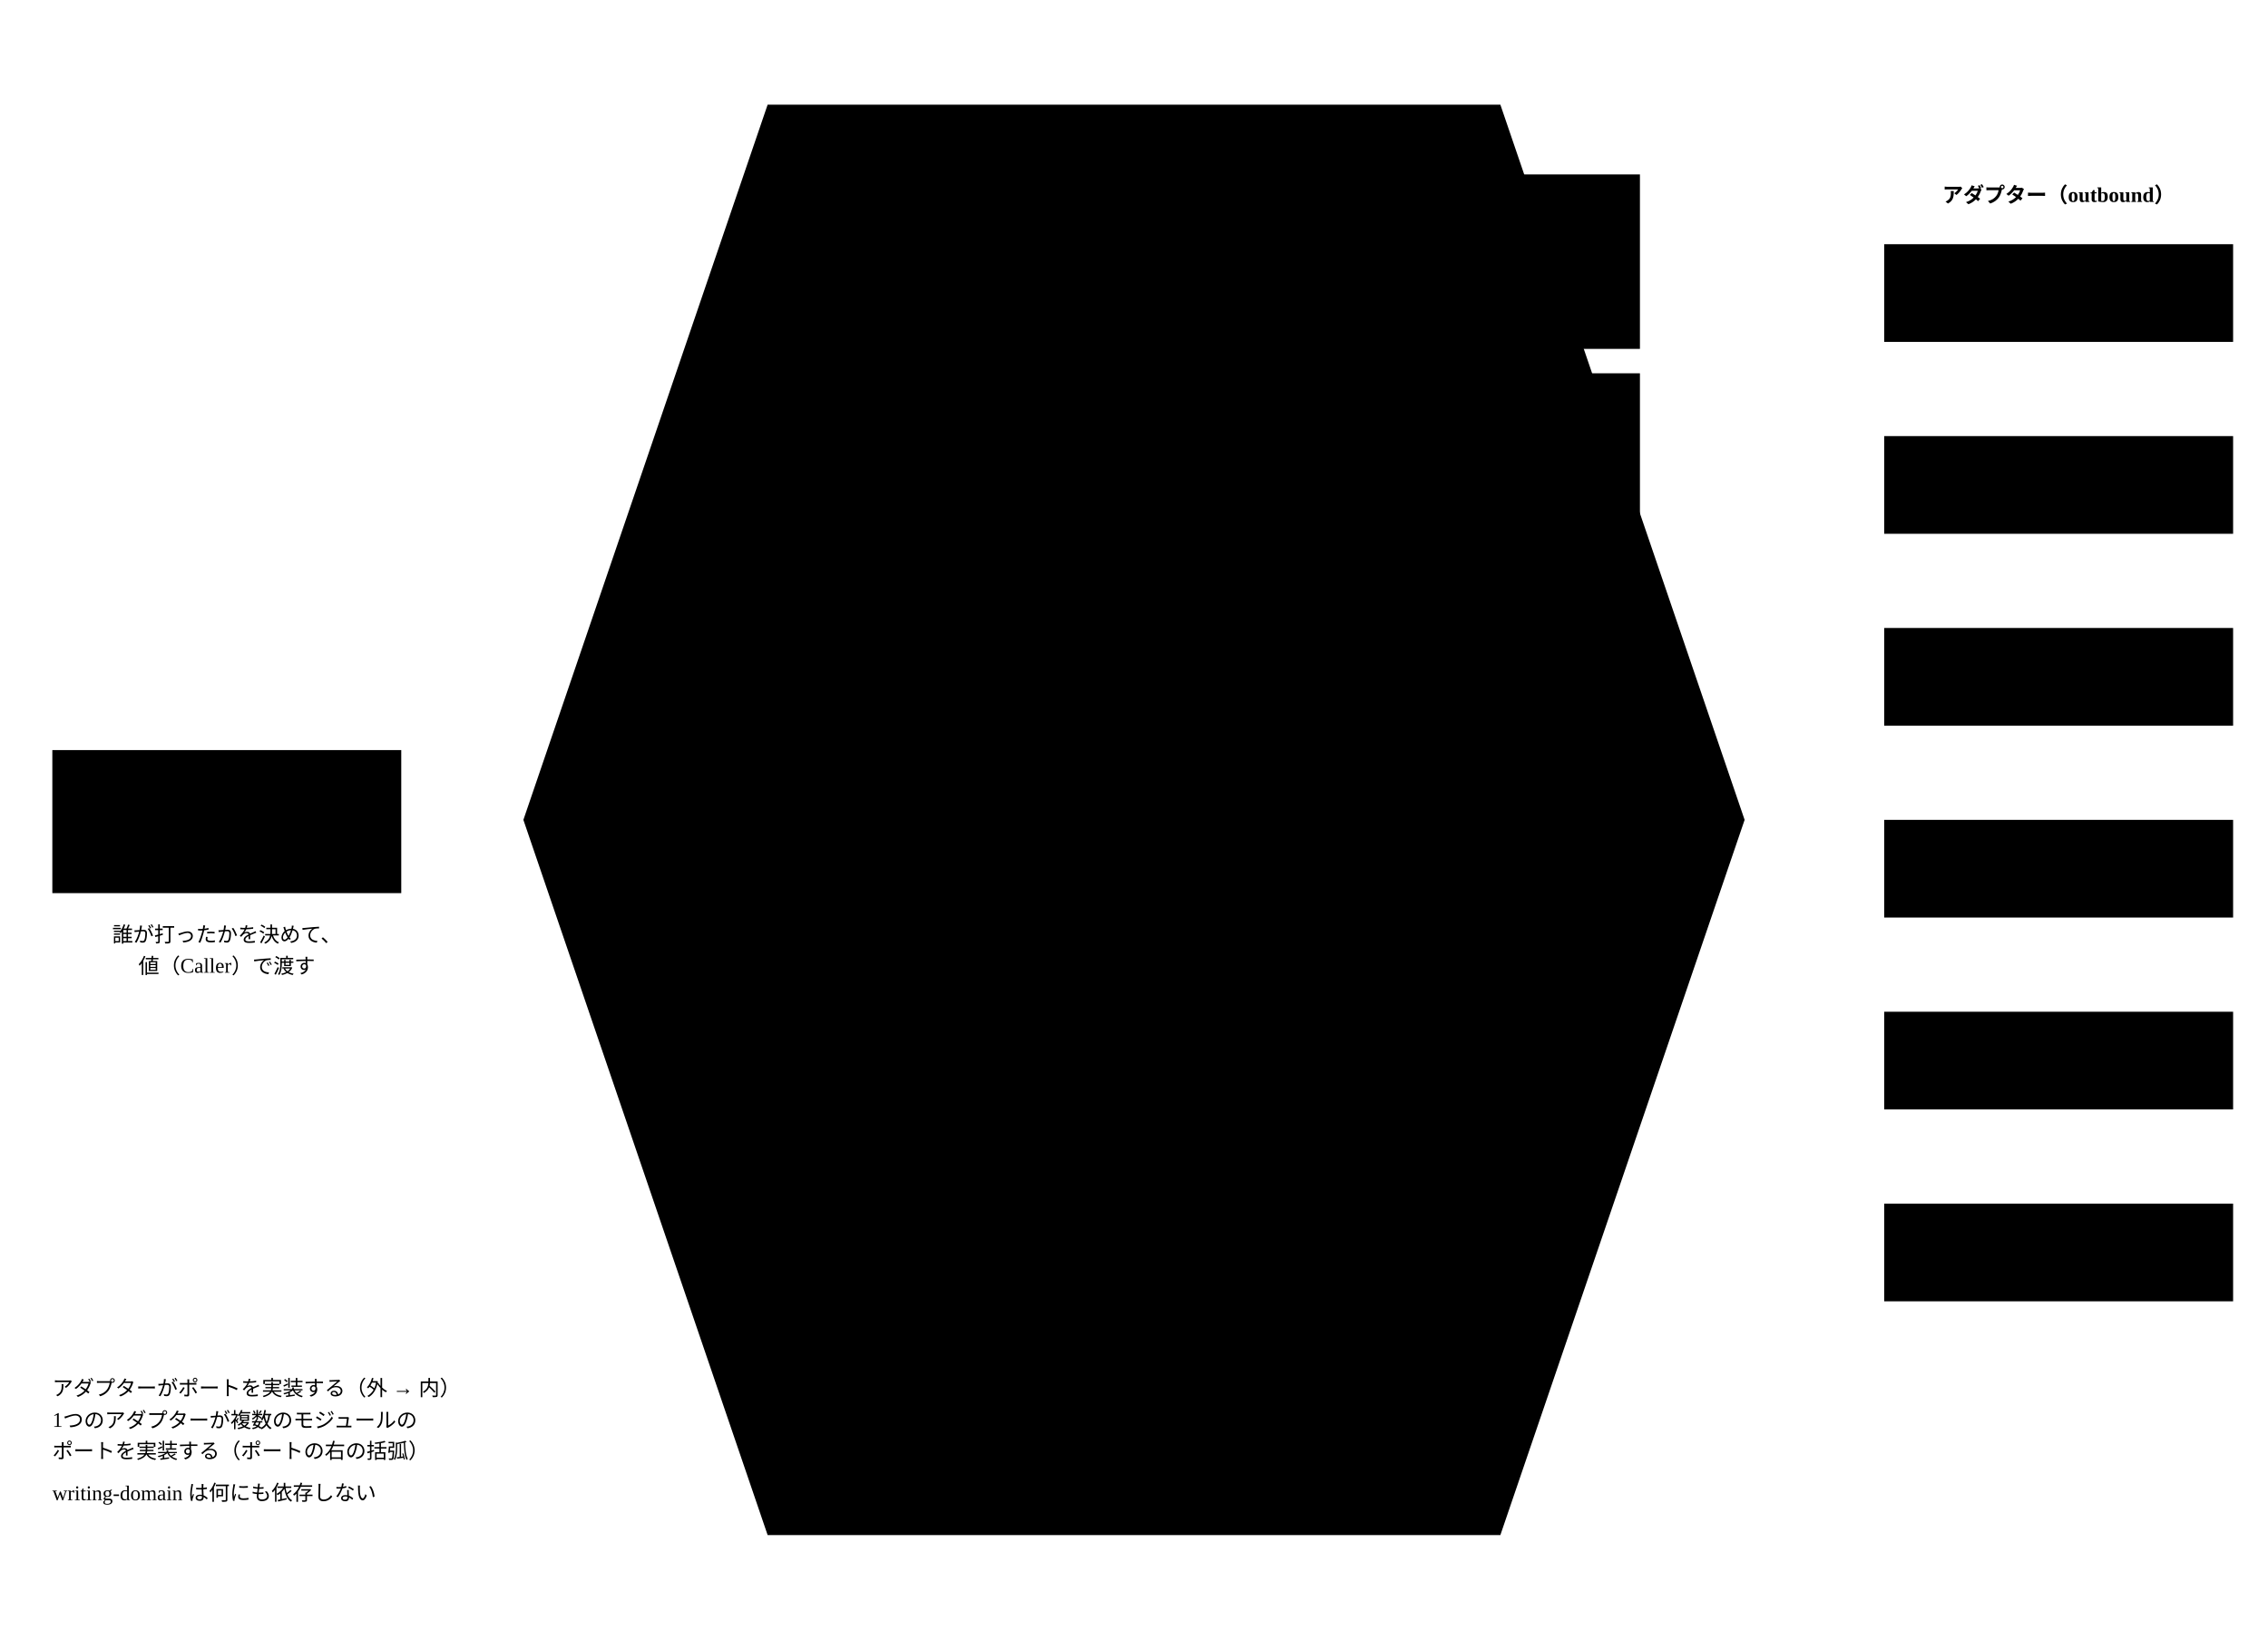
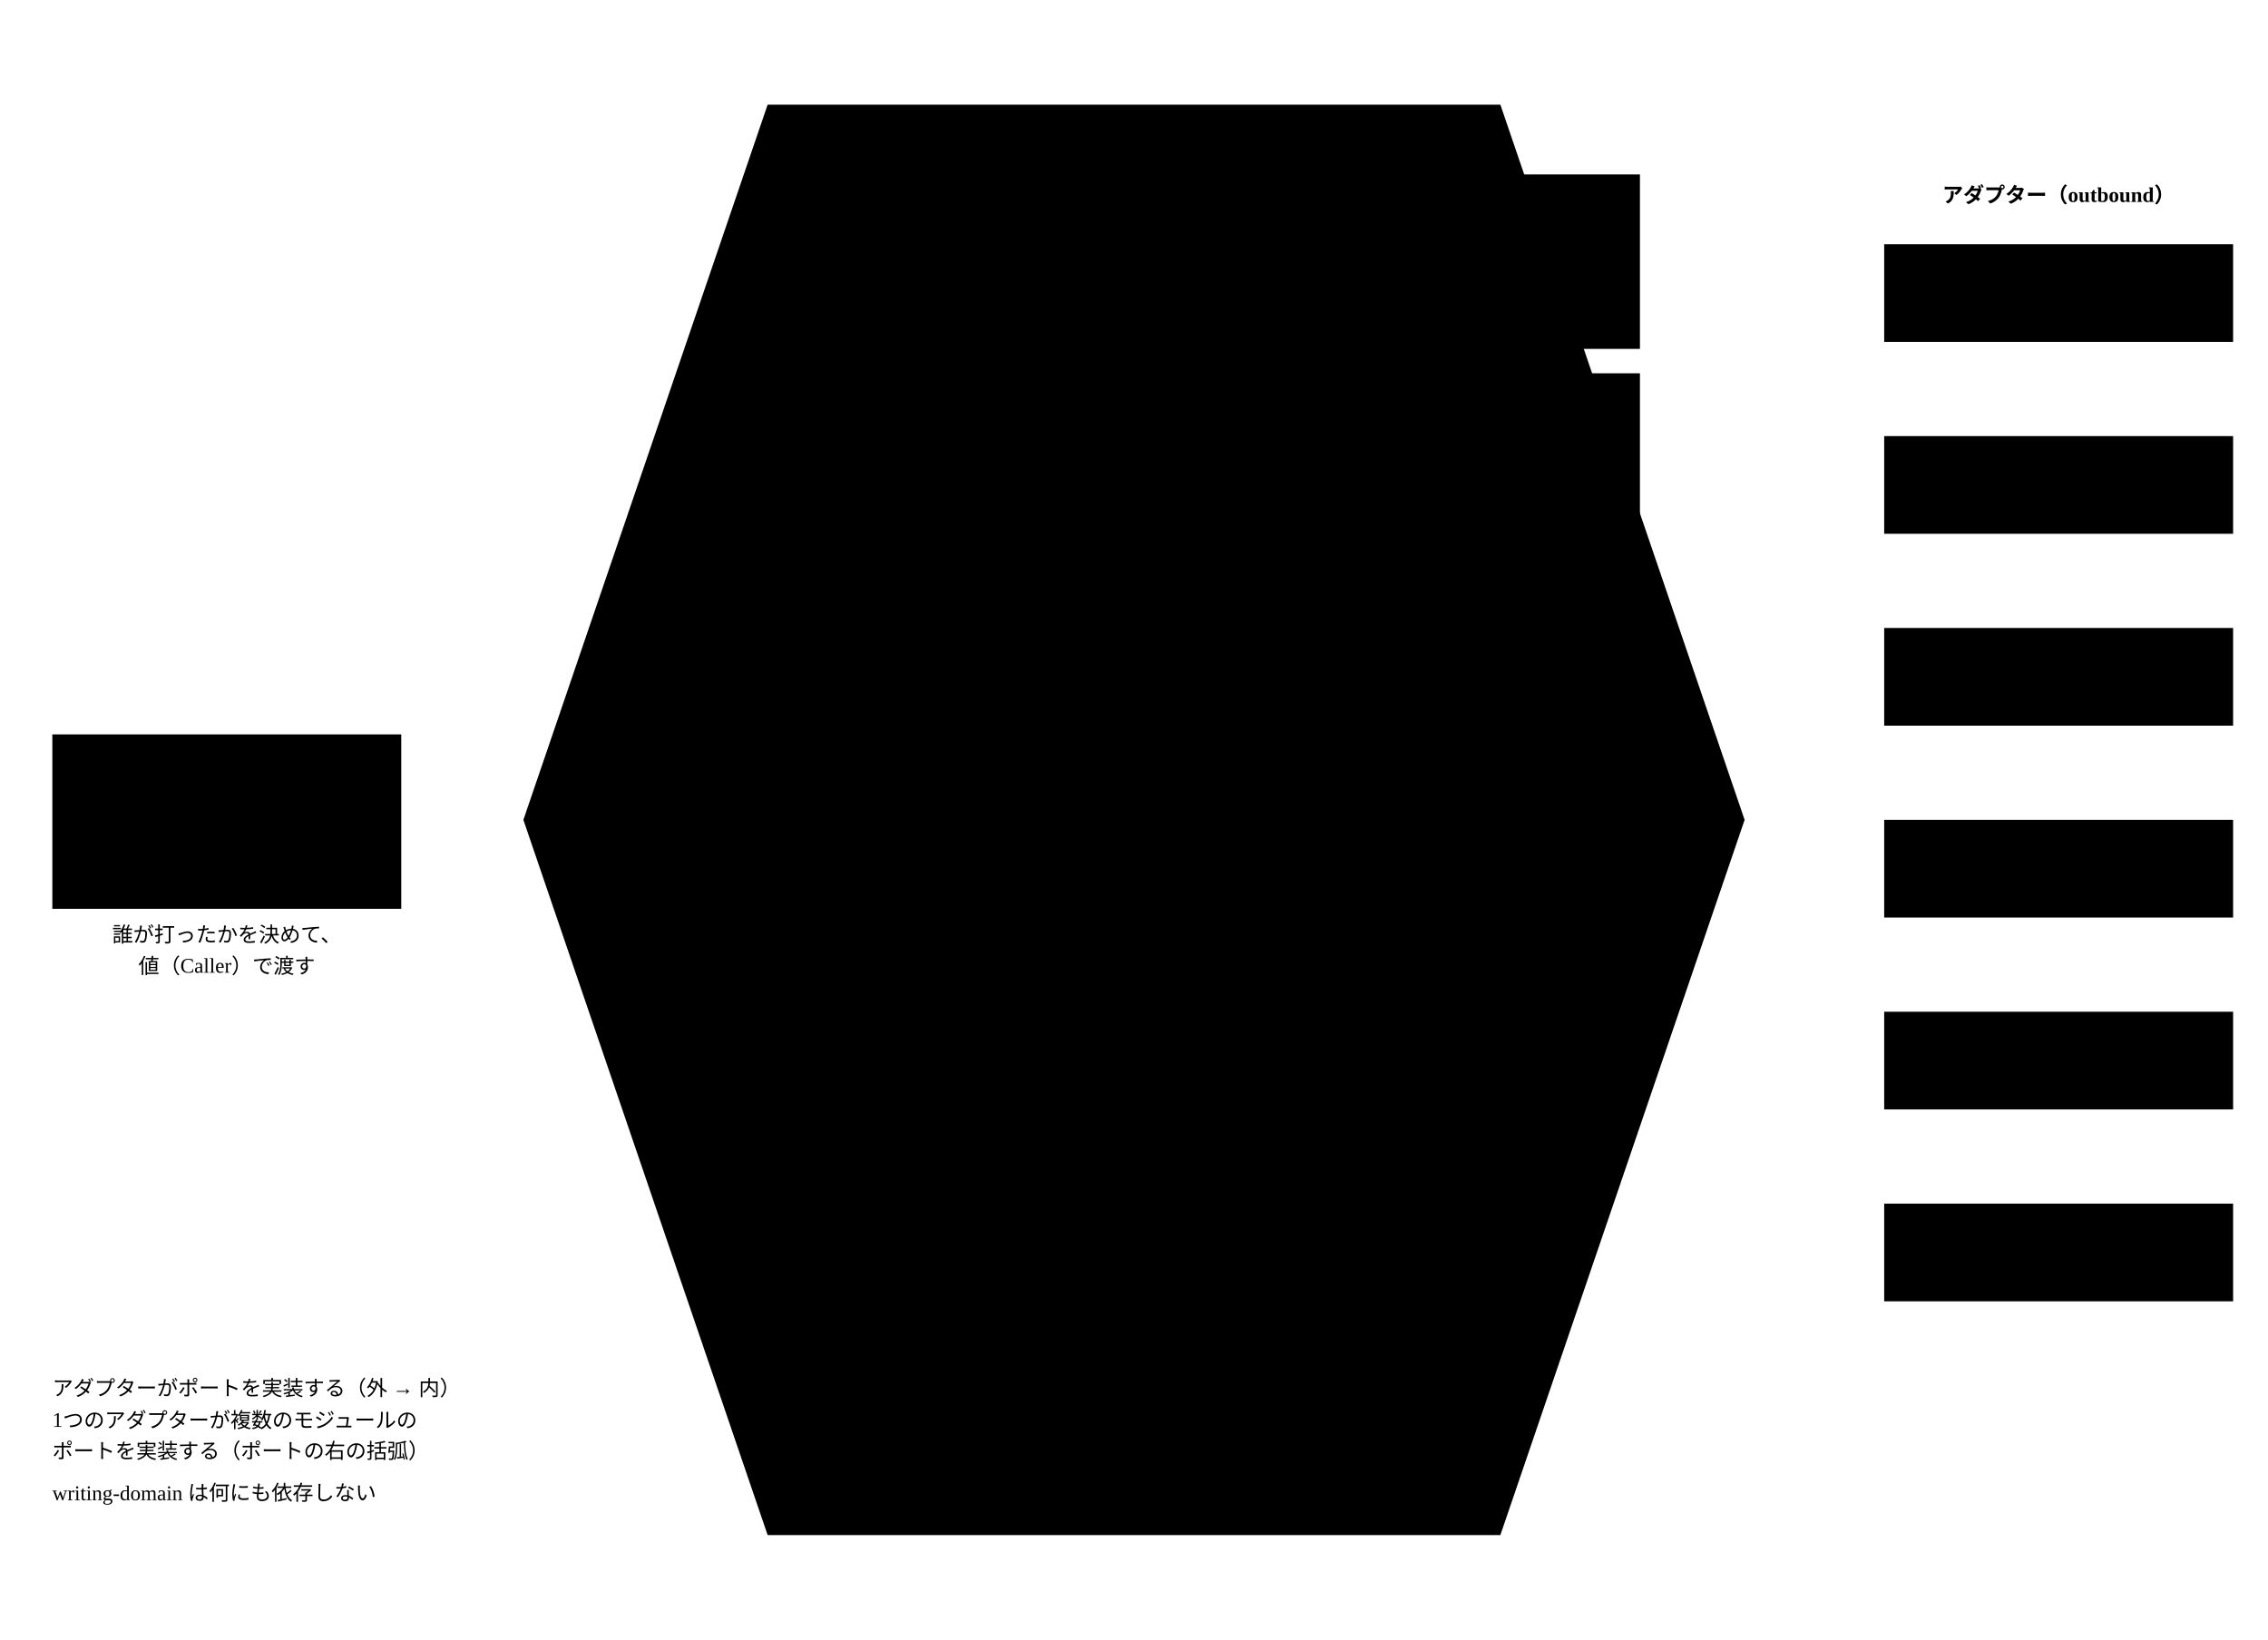
<svg viewBox="0 0 1300 940" width="100%" style="min-width:1100px;max-width:1300px;display:block;margin:0 auto" role="img" aria-label="ポートとアダプター：内側に業務領域を作るモジュール、縁に各モジュールが宣言するポート、外にアダプター">
  <path class="area" d="M300,470 L440,60 L860,60 L1000,470 L860,880 L440,880 Z" />
  <text class="note" x="650" y="84" text-anchor="middle" font-weight="700">文脈「スキーマとインスタンス」</text>
-   <rect class="box focus" x="30" y="430" width="200" height="82" />
-   <text class="label focus" x="130.0" y="457.0" text-anchor="middle">inbound/cli（sas コマンド）</text>
-   <text class="label focus" x="130.0" y="475.0" text-anchor="middle">入口・main.rs が</text>
-   <text class="label focus" x="130.0" y="493.0" text-anchor="middle">コンポジションルート</text>
+   <rect class="box focus" x="30" y="421" width="200" height="100" />
+   <text class="label focus" x="130.0" y="439.0" text-anchor="middle">inbound/cli</text>
+   <text class="label focus" x="130.0" y="457.0" text-anchor="middle">（semantic-agent-schema</text>
+   <text class="label focus" x="130.0" y="475.0" text-anchor="middle">コマンド）</text>
+   <text class="label focus" x="130.0" y="493.0" text-anchor="middle">入口・main.rs が</text>
+   <text class="label focus" x="130.0" y="511.0" text-anchor="middle">コンポジションルート</text>
  <text class="note" x="130" y="540" text-anchor="middle">誰が打ったかを決めて、</text>
  <text class="note" x="130" y="558" text-anchor="middle">値（Caller）で渡す</text>
  <path class="link" d="M230,471 H262" />
  <path class="link" d="M262,150 V579" />
  <rect class="box focus" x="450" y="100" width="220" height="100" />
  <text class="label focus" x="560.0" y="145.0" text-anchor="middle">writing</text>
  <text class="label focus" x="560.0" y="163.0" text-anchor="middle">application</text>
  <rect class="box" x="700" y="100" width="240" height="100" />
  <text class="label" x="820.0" y="118.0" text-anchor="middle">ポート（書く）</text>
  <text class="label" x="820.0" y="136.0" text-anchor="middle">document_store（filesystem）</text>
  <text class="label" x="820.0" y="154.0" text-anchor="middle">schema_validator（jsonschema）</text>
  <text class="label" x="820.0" y="172.0" text-anchor="middle">commit_reader（git）</text>
  <text class="label" x="820.0" y="190.0" text-anchor="middle">change_log（sqlite）</text>
  <path class="flow" d="M262,150 H448" />
  <path class="flow" d="M670,150 H698" />
  <rect class="box focus" x="450" y="214" width="220" height="82" />
  <text class="label focus" x="560.0" y="250.0" text-anchor="middle">validation</text>
  <text class="label focus" x="560.0" y="268.0" text-anchor="middle">application</text>
  <rect class="box" x="700" y="214" width="240" height="82" />
  <text class="label" x="820.0" y="232.0" text-anchor="middle">ポート（検証）</text>
  <text class="label" x="820.0" y="250.0" text-anchor="middle">document_store（filesystem）</text>
  <text class="label" x="820.0" y="268.0" text-anchor="middle">schema_validator（jsonschema）</text>
  <text class="label" x="820.0" y="286.0" text-anchor="middle">validation_log（sqlite）</text>
  <path class="flow" d="M262,255 H448" />
  <path class="flow" d="M670,255 H698" />
  <rect class="box" x="450" y="310" width="220" height="64" />
  <text class="label" x="560.0" y="337.0" text-anchor="middle">search</text>
  <text class="label" x="560.0" y="355.0" text-anchor="middle">application</text>
  <rect class="box" x="700" y="310" width="240" height="64" />
  <text class="label" x="820.0" y="328.0" text-anchor="middle">ポート（検索）</text>
  <text class="label" x="820.0" y="346.0" text-anchor="middle">document_store（filesystem）</text>
  <text class="label" x="820.0" y="364.0" text-anchor="middle">schema_validator（jsonschema）</text>
  <path class="flow" d="M262,342 H448" />
  <path class="flow" d="M670,342 H698" />
  <rect class="box" x="450" y="388" width="220" height="136" />
  <text class="label" x="560.0" y="451.0" text-anchor="middle">rendering</text>
  <text class="label" x="560.0" y="469.0" text-anchor="middle">application</text>
  <rect class="box" x="700" y="388" width="240" height="136" />
  <text class="label" x="820.0" y="406.0" text-anchor="middle">ポート（描画）</text>
  <text class="label" x="820.0" y="424.0" text-anchor="middle">document_store（filesystem）</text>
  <text class="label" x="820.0" y="442.0" text-anchor="middle">schema_validator（jsonschema）</text>
  <text class="label" x="820.0" y="460.0" text-anchor="middle">template_renderer（templates）</text>
  <text class="label" x="820.0" y="478.0" text-anchor="middle">script_reader（javascript）</text>
  <text class="label" x="820.0" y="496.0" text-anchor="middle">page_writer（filesystem）</text>
  <text class="label" x="820.0" y="514.0" text-anchor="middle">validation_log（sqlite）</text>
  <path class="flow" d="M262,456 H448" />
  <path class="flow" d="M670,456 H698" />
  <rect class="box" x="450" y="538" width="220" height="82" />
  <text class="label" x="560.0" y="574.0" text-anchor="middle">recording</text>
  <text class="label" x="560.0" y="592.0" text-anchor="middle">application</text>
  <rect class="box" x="700" y="538" width="240" height="82" />
  <text class="label" x="820.0" y="556.0" text-anchor="middle">ポート（記録）</text>
  <text class="label" x="820.0" y="574.0" text-anchor="middle">identify_caller（inbound/cli）</text>
  <text class="label" x="820.0" y="592.0" text-anchor="middle">session_log（sqlite）</text>
  <text class="label" x="820.0" y="610.0" text-anchor="middle">operation_reader（sqlite）</text>
  <path class="flow" d="M262,579 H448" />
  <path class="flow" d="M670,579 H698" />
  <path class="flow" d="M560,620 V688" />
  <text class="note" x="574" y="650" text-anchor="start">どれも domain だけに依存</text>
  <text class="note" x="574" y="668" text-anchor="start">（検索は writing-domain だけ）</text>
  <rect class="box focus" x="450" y="720" width="220" height="56" />
  <text class="label focus" x="560.0" y="743.0" text-anchor="middle">validation-domain</text>
  <text class="label focus" x="560.0" y="761.0" text-anchor="middle">判定の値・サービス</text>
  <rect class="box focus" x="450" y="806" width="220" height="56" />
  <text class="label focus" x="560.0" y="829.0" text-anchor="middle">writing-domain</text>
  <text class="label focus" x="560.0" y="847.0" text-anchor="middle">集約・値・Caller</text>
  <path class="flow" d="M560,776 V804" />
  <text class="note" x="1180" y="116" text-anchor="middle" font-weight="700">アダプター（outbound）</text>
  <rect class="box" x="1080" y="140" width="200" height="56" />
  <text class="label" x="1180.0" y="163.0" text-anchor="middle">outbound/filesystem</text>
  <text class="label" x="1180.0" y="181.0" text-anchor="middle">WorkingTree ・ OutDir</text>
  <path class="link" d="M1080,168 H1030" />
  <rect class="box" x="1080" y="250" width="200" height="56" />
  <text class="label" x="1180.0" y="273.0" text-anchor="middle">outbound/git（読むだけ）</text>
  <text class="label" x="1180.0" y="291.0" text-anchor="middle">GitCommits</text>
  <path class="link" d="M1080,278 H1030" />
  <rect class="box" x="1080" y="360" width="200" height="56" />
  <text class="label" x="1180.0" y="383.0" text-anchor="middle">outbound/jsonschema</text>
  <text class="label" x="1180.0" y="401.0" text-anchor="middle">Validator</text>
  <path class="link" d="M1080,388 H1030" />
  <rect class="box" x="1080" y="470" width="200" height="56" />
  <text class="label" x="1180.0" y="493.0" text-anchor="middle">outbound/sqlite</text>
  <text class="label" x="1180.0" y="511.0" text-anchor="middle">SqliteLog</text>
  <path class="link" d="M1080,498 H1030" />
  <rect class="box" x="1080" y="580" width="200" height="56" />
  <text class="label" x="1180.0" y="603.0" text-anchor="middle">outbound/templates</text>
  <text class="label" x="1180.0" y="621.0" text-anchor="middle">Mustache</text>
  <path class="link" d="M1080,608 H1030" />
  <rect class="box" x="1080" y="690" width="200" height="56" />
  <text class="label" x="1180.0" y="713.0" text-anchor="middle">outbound/javascript</text>
  <text class="label" x="1180.0" y="731.0" text-anchor="middle">Boa</text>
  <path class="link" d="M1080,718 H1030" />
  <path class="link" d="M1030,150 V718" />
  <path class="flow" d="M1030,150 H942" />
  <path class="flow" d="M1030,255 H942" />
  <path class="flow" d="M1030,342 H942" />
  <path class="flow" d="M1030,456 H942" />
  <path class="flow" d="M1030,579 H942" />
  <text class="note" x="30" y="800" text-anchor="start">アダプターがポートを実装する（外 → 内）</text>
  <text class="note" x="30" y="818" text-anchor="start">1つのアダプターが複数のモジュールの</text>
  <text class="note" x="30" y="836" text-anchor="start">ポートを実装する（ポートの右の括弧）</text>
  <text class="note" x="30" y="860" text-anchor="start">writing-domain は何にも依存しない</text>
</svg>
